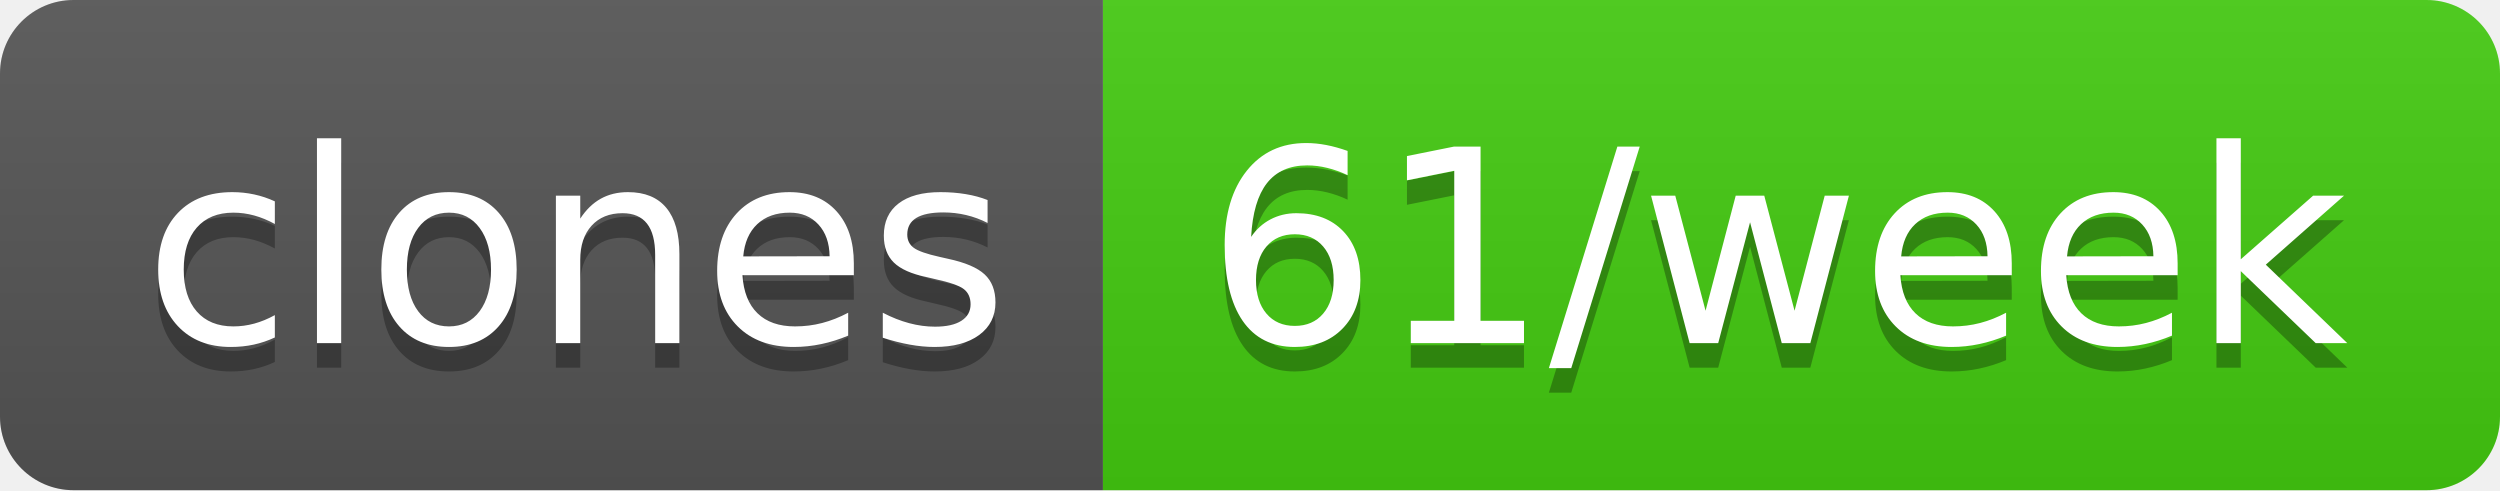
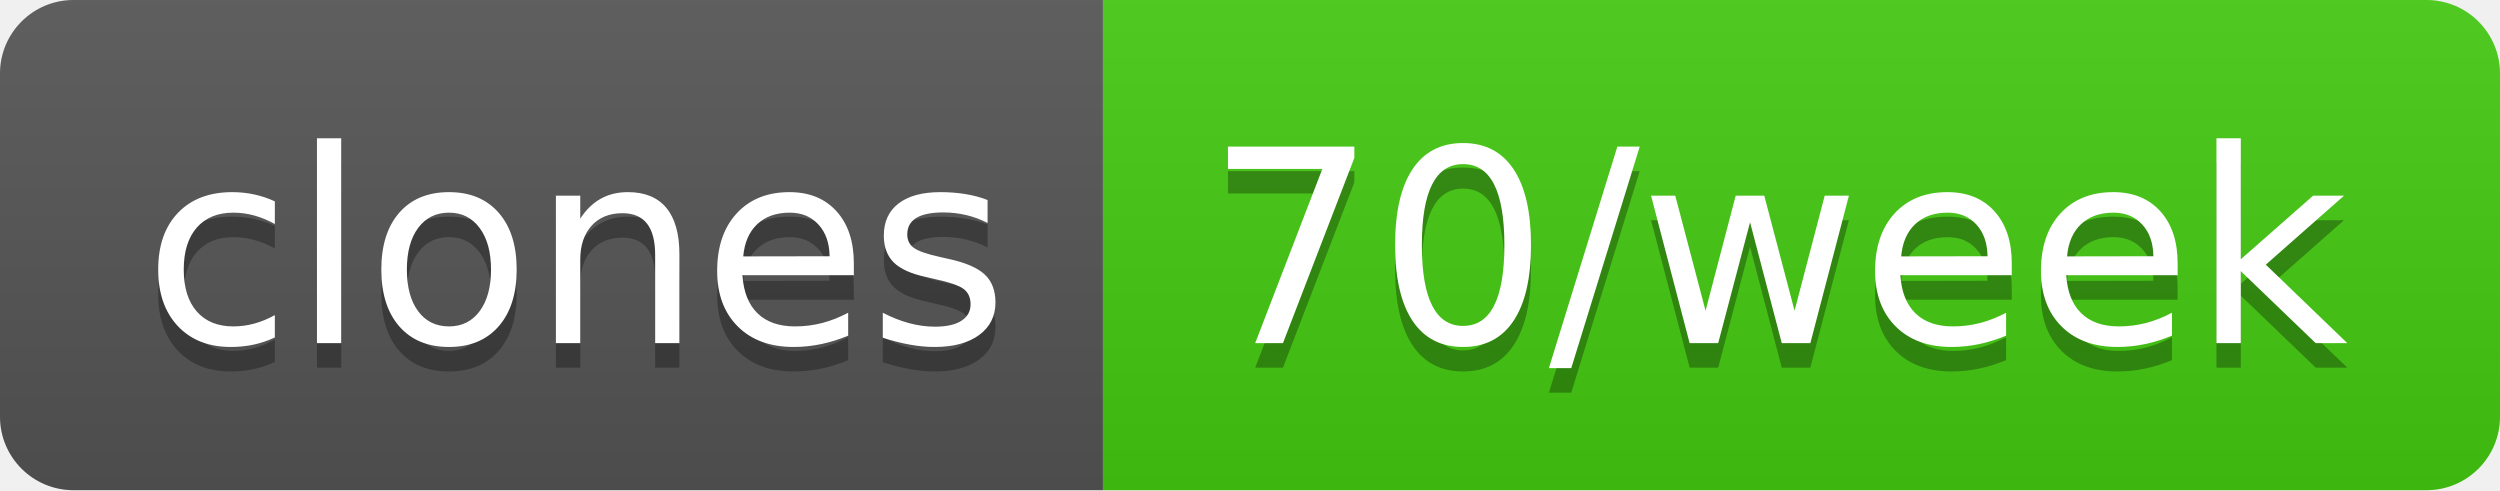
- <svg xmlns="http://www.w3.org/2000/svg" width="102" height="20" role="img" aria-label="clones: 61/week">
+ <svg xmlns="http://www.w3.org/2000/svg" width="102" height="20" role="img" aria-label="clones: 70/week">
  <linearGradient id="s" x2="0" y2="100%">
    <stop offset="0" stop-color="#bbb" stop-opacity=".1" />
    <stop offset="1" stop-opacity=".1" />
  </linearGradient>
  <clipPath id="r">
    <rect width="102" height="20" rx="3" fill="#fff" />
  </clipPath>
  <g clip-path="url(#r)">
    <rect width="45" height="20" fill="#555" />
    <rect x="45" width="57" height="20" fill="#4c1" />
    <rect width="102" height="20" fill="url(#s)" />
  </g>
  <g fill="#fff" text-anchor="middle" font-family="Verdana,Geneva,DejaVu Sans,sans-serif" text-rendering="geometricPrecision" font-size="110">
    <text aria-hidden="true" x="235" y="150" fill="#010101" fill-opacity=".3" transform="scale(.1)" textLength="350">clones</text>
    <text x="235" y="140" transform="scale(.1)" fill="#fff" textLength="350">clones</text>
-     <text aria-hidden="true" x="725" y="150" fill="#010101" fill-opacity=".3" transform="scale(.1)" textLength="470">61/week</text>
-     <text x="725" y="140" transform="scale(.1)" fill="#fff" textLength="470">61/week</text>
+     <text aria-hidden="true" x="725" y="150" fill="#010101" fill-opacity=".3" transform="scale(.1)" textLength="470">70/week</text>
+     <text x="725" y="140" transform="scale(.1)" fill="#fff" textLength="470">70/week</text>
  </g>
</svg>
